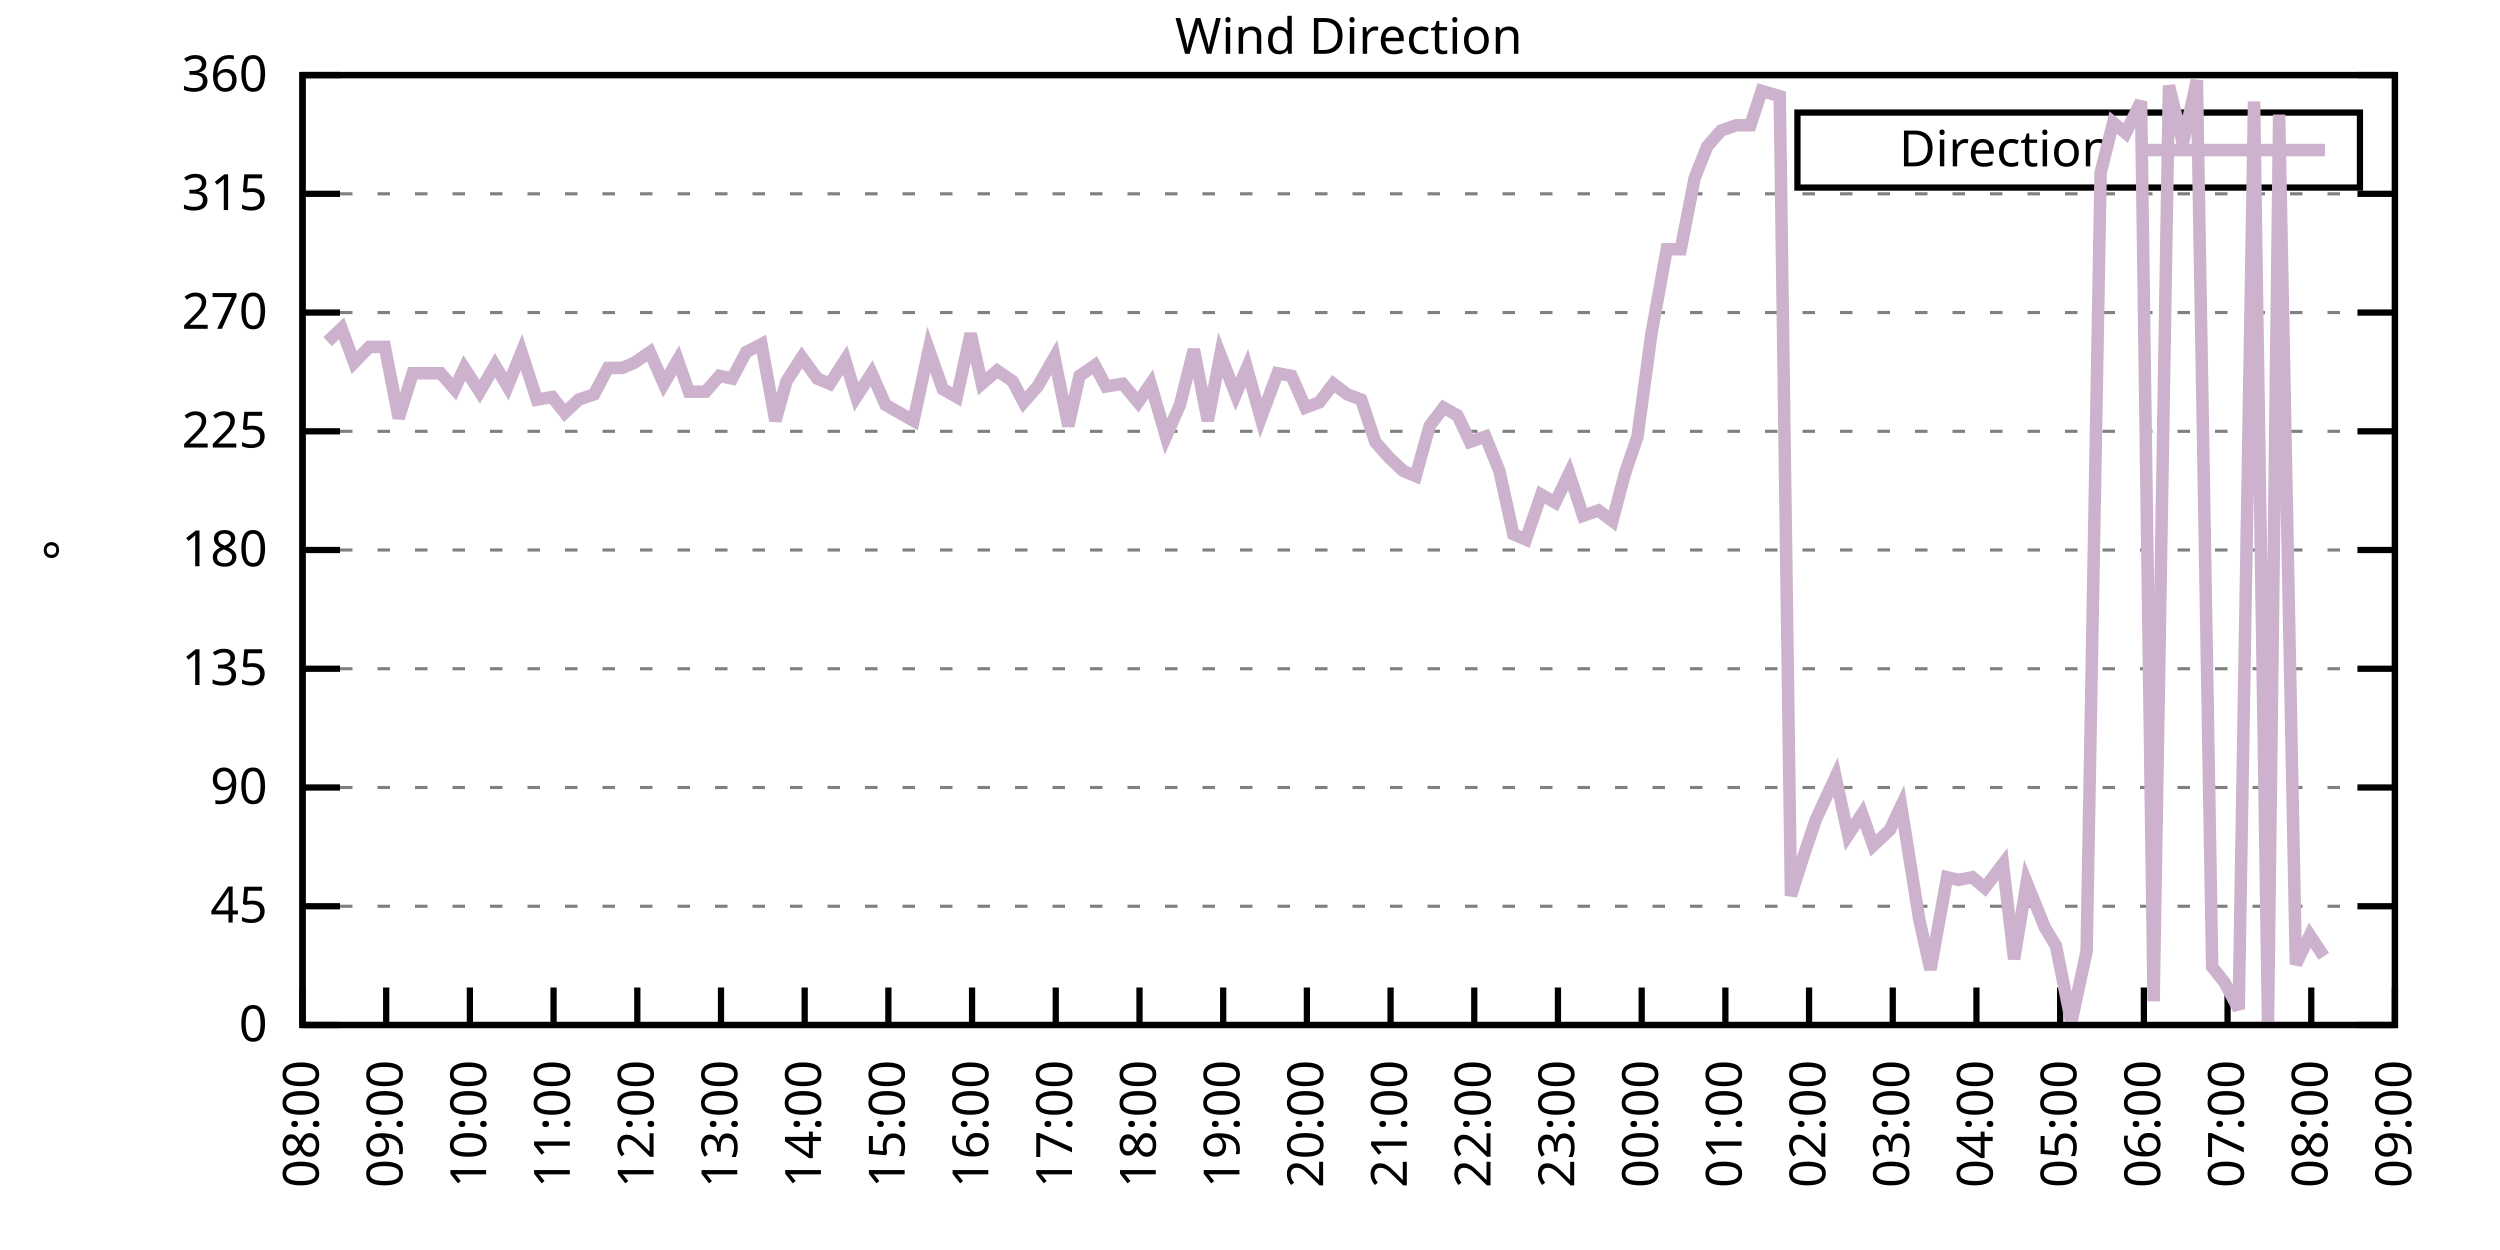
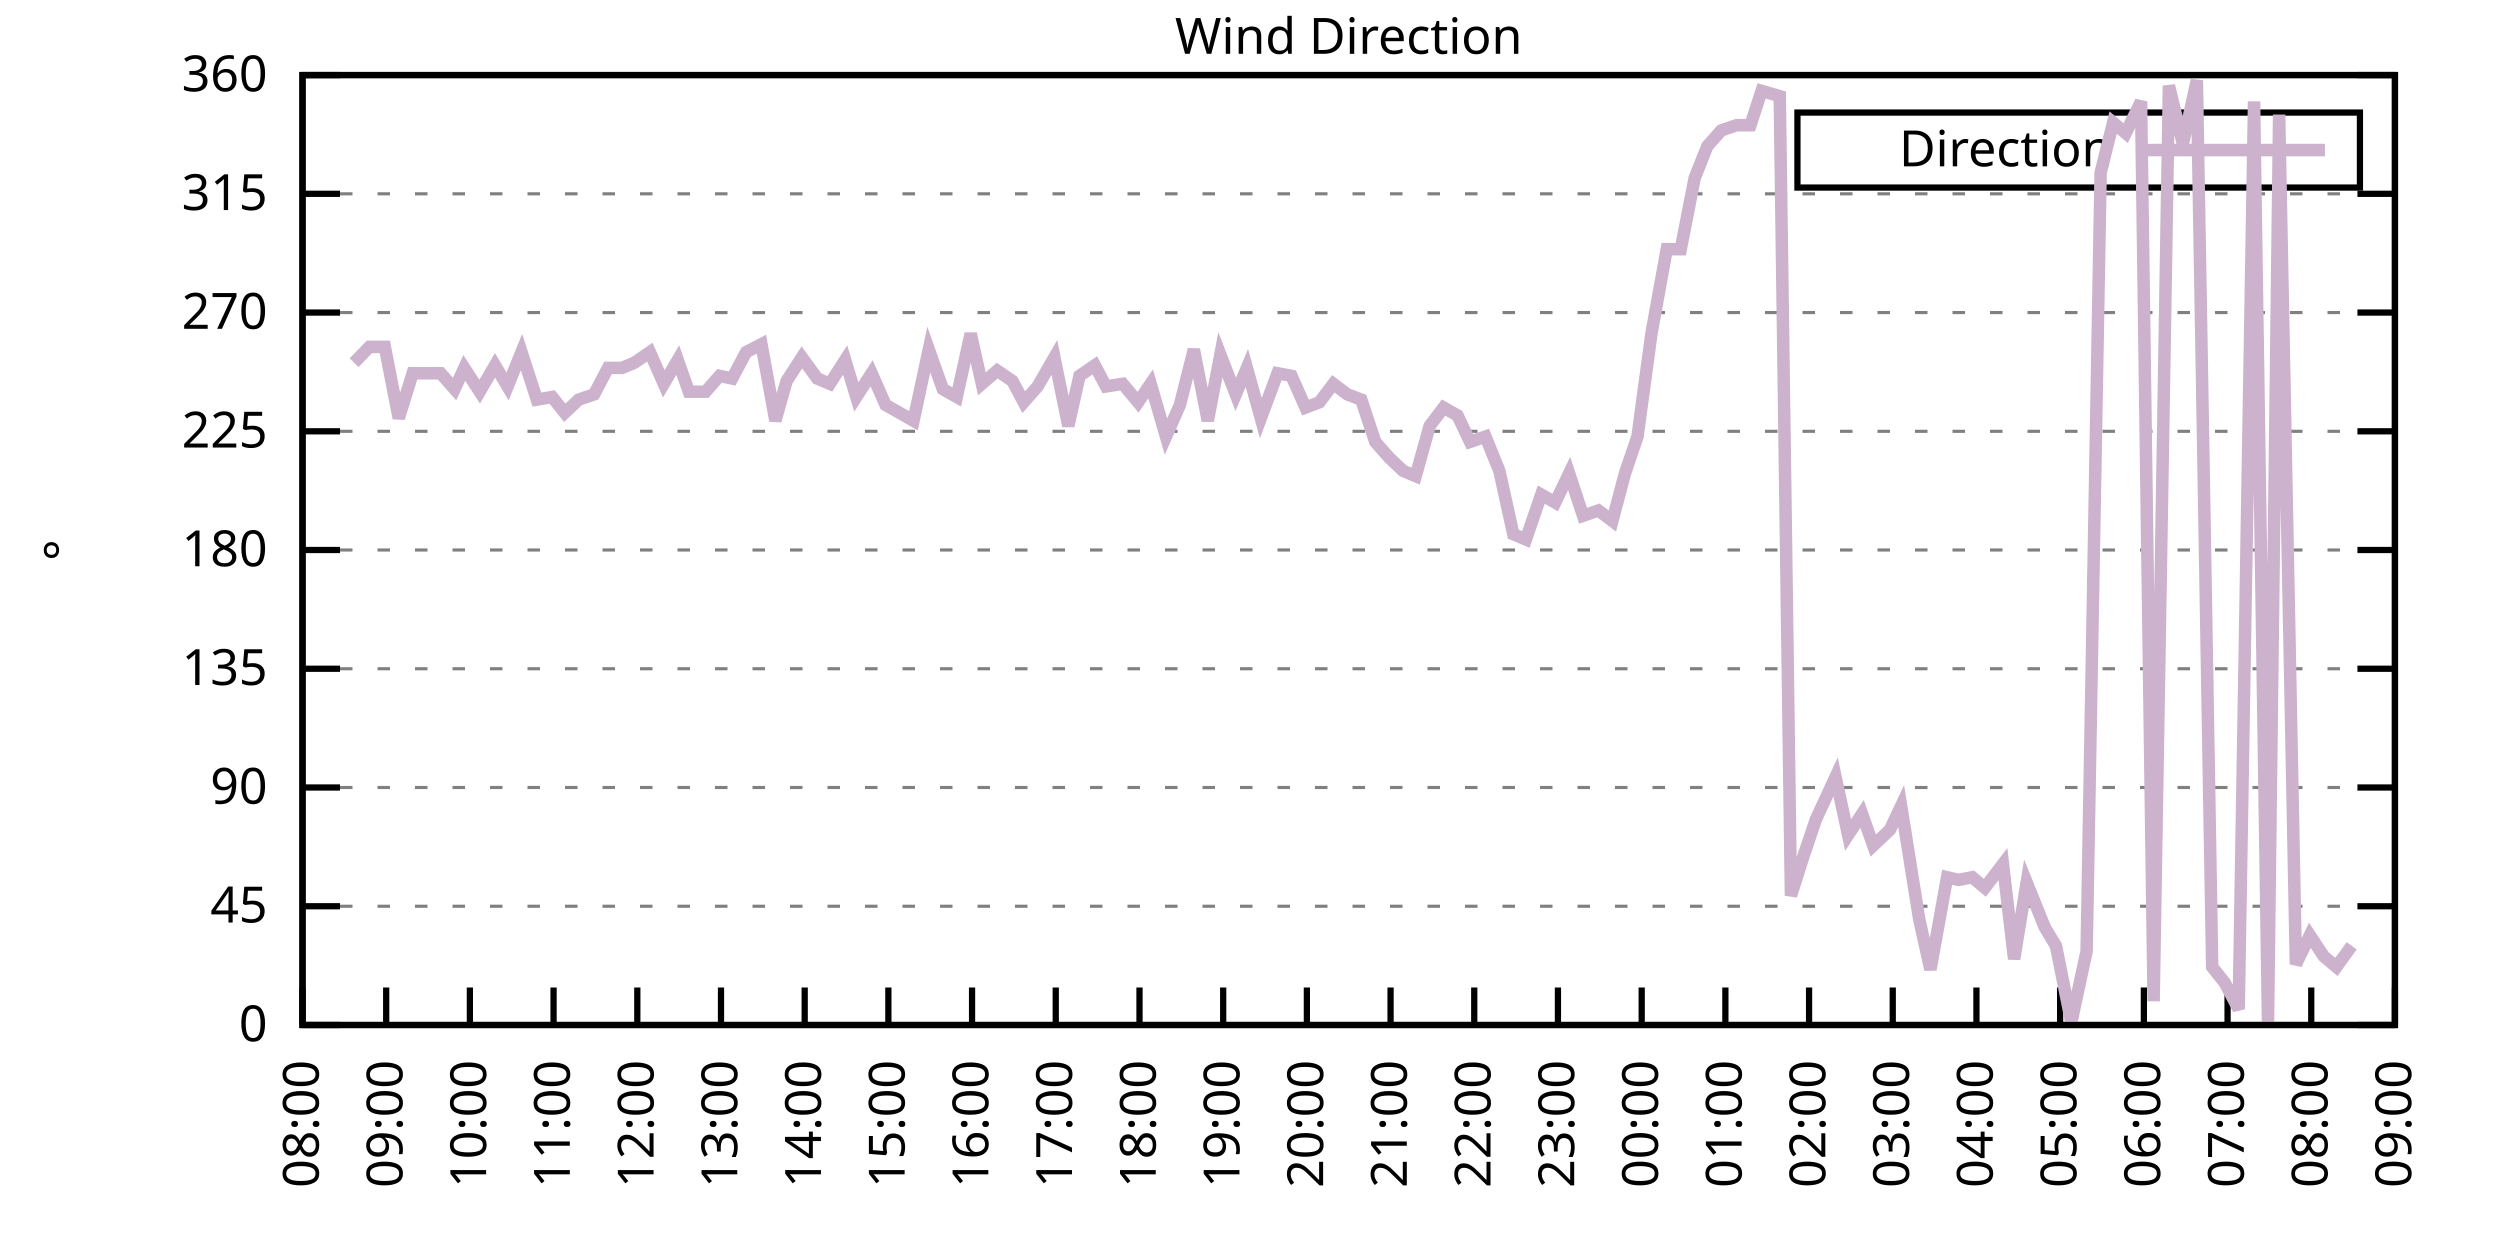
<svg xmlns="http://www.w3.org/2000/svg" xmlns:xlink="http://www.w3.org/1999/xlink" width="400" height="200" viewBox="0 0 400 200">
  <g id="gnuplot_canvas">
    <rect x="0" y="0" width="400" height="200" fill="none" />
    <defs>
      <circle id="gpDot" r="0.5" stroke-width="0.5" stroke="currentColor" />
      <path id="gpPt0" stroke-width="0.333" stroke="currentColor" d="M-1,0 h2 M0,-1 v2" />
      <path id="gpPt1" stroke-width="0.333" stroke="currentColor" d="M-1,-1 L1,1 M1,-1 L-1,1" />
      <path id="gpPt2" stroke-width="0.333" stroke="currentColor" d="M-1,0 L1,0 M0,-1 L0,1 M-1,-1 L1,1 M-1,1 L1,-1" />
      <rect id="gpPt3" stroke-width="0.333" stroke="currentColor" x="-1" y="-1" width="2" height="2" />
      <rect id="gpPt4" stroke-width="0.333" stroke="currentColor" fill="currentColor" x="-1" y="-1" width="2" height="2" />
      <circle id="gpPt5" stroke-width="0.333" stroke="currentColor" cx="0" cy="0" r="1" />
      <use xlink:href="#gpPt5" id="gpPt6" fill="currentColor" stroke="none" />
      <path id="gpPt7" stroke-width="0.333" stroke="currentColor" d="M0,-1.33 L-1.33,0.67 L1.33,0.67 z" />
      <use xlink:href="#gpPt7" id="gpPt8" fill="currentColor" stroke="none" />
      <use xlink:href="#gpPt7" id="gpPt9" stroke="currentColor" transform="rotate(180)" />
      <use xlink:href="#gpPt9" id="gpPt10" fill="currentColor" stroke="none" />
      <use xlink:href="#gpPt3" id="gpPt11" stroke="currentColor" transform="rotate(45)" />
      <use xlink:href="#gpPt11" id="gpPt12" fill="currentColor" stroke="none" />
      <path id="gpPt13" stroke-width="0.333" stroke="currentColor" d="M0,1.330 L1.265,0.411 L0.782,-1.067 L-0.782,-1.076 L-1.265,0.411 z" />
      <use xlink:href="#gpPt13" id="gpPt14" fill="currentColor" stroke="none" />
      <filter id="textbox" filterUnits="objectBoundingBox" x="0" y="0" height="1" width="1">
        <feFlood flood-color="white" flood-opacity="1" result="bgnd" />
        <feComposite in="SourceGraphic" in2="bgnd" operator="atop" />
      </filter>
      <filter id="greybox" filterUnits="objectBoundingBox" x="0" y="0" height="1" width="1">
        <feFlood flood-color="lightgrey" flood-opacity="1" result="grey" />
        <feComposite in="SourceGraphic" in2="grey" operator="atop" />
      </filter>
    </defs>
    <g fill="none" color="white" stroke="currentColor" stroke-width="1.00" stroke-linecap="butt" stroke-linejoin="miter">
</g>
    <g fill="none" color="black" stroke="currentColor" stroke-width="1.00" stroke-linecap="butt" stroke-linejoin="miter">
      <g stroke="none" shape-rendering="crispEdges">
        <polygon fill="rgb(255, 255, 255)" points="48.40,164.00 383.18,164.00 383.18,12.02 48.40,12.02 " />
      </g>
    </g>
    <g fill="none" color="black" stroke="currentColor" stroke-width="1.00" stroke-linecap="butt" stroke-linejoin="miter">
</g>
    <g fill="none" color="black" stroke="black" stroke-width="0.50" stroke-linecap="butt" stroke-linejoin="miter">
</g>
    <g fill="none" color="gray" stroke="currentColor" stroke-width="0.50" stroke-linecap="butt" stroke-linejoin="miter">
      <path stroke="gray" stroke-dasharray="2,4" class="gridline" d="M48.40,164.00 L383.19,164.00  " />
    </g>
    <g fill="none" color="gray" stroke="gray" stroke-width="1.00" stroke-linecap="butt" stroke-linejoin="miter">
</g>
    <g fill="none" color="black" stroke="currentColor" stroke-width="1.00" stroke-linecap="butt" stroke-linejoin="miter">
      <path stroke="black" d="M48.40,164.00 L54.40,164.00 M383.19,164.00 L377.19,164.00  " />
      <g transform="translate(42.80,166.60)" stroke="none" fill="black" font-family="Sans" font-size="8.00" text-anchor="end">
        <text>
          <tspan font-family="Sans"> 0</tspan>
        </text>
      </g>
    </g>
    <g fill="none" color="black" stroke="currentColor" stroke-width="1.00" stroke-linecap="butt" stroke-linejoin="miter">
</g>
    <g fill="none" color="black" stroke="black" stroke-width="0.50" stroke-linecap="butt" stroke-linejoin="miter">
</g>
    <g fill="none" color="gray" stroke="currentColor" stroke-width="0.50" stroke-linecap="butt" stroke-linejoin="miter">
      <path stroke="gray" stroke-dasharray="2,4" class="gridline" d="M48.40,145.00 L383.19,145.00  " />
    </g>
    <g fill="none" color="gray" stroke="gray" stroke-width="1.00" stroke-linecap="butt" stroke-linejoin="miter">
</g>
    <g fill="none" color="black" stroke="currentColor" stroke-width="1.00" stroke-linecap="butt" stroke-linejoin="miter">
      <path stroke="black" d="M48.40,145.00 L54.40,145.00 M383.19,145.00 L377.19,145.00  " />
      <g transform="translate(42.80,147.60)" stroke="none" fill="black" font-family="Sans" font-size="8.00" text-anchor="end">
        <text>
          <tspan font-family="Sans"> 45</tspan>
        </text>
      </g>
    </g>
    <g fill="none" color="black" stroke="currentColor" stroke-width="1.00" stroke-linecap="butt" stroke-linejoin="miter">
</g>
    <g fill="none" color="black" stroke="black" stroke-width="0.50" stroke-linecap="butt" stroke-linejoin="miter">
</g>
    <g fill="none" color="gray" stroke="currentColor" stroke-width="0.50" stroke-linecap="butt" stroke-linejoin="miter">
      <path stroke="gray" stroke-dasharray="2,4" class="gridline" d="M48.40,126.00 L383.19,126.00  " />
    </g>
    <g fill="none" color="gray" stroke="gray" stroke-width="1.00" stroke-linecap="butt" stroke-linejoin="miter">
</g>
    <g fill="none" color="black" stroke="currentColor" stroke-width="1.00" stroke-linecap="butt" stroke-linejoin="miter">
      <path stroke="black" d="M48.40,126.00 L54.40,126.00 M383.19,126.00 L377.19,126.00  " />
      <g transform="translate(42.80,128.60)" stroke="none" fill="black" font-family="Sans" font-size="8.00" text-anchor="end">
        <text>
          <tspan font-family="Sans"> 90</tspan>
        </text>
      </g>
    </g>
    <g fill="none" color="black" stroke="currentColor" stroke-width="1.00" stroke-linecap="butt" stroke-linejoin="miter">
</g>
    <g fill="none" color="black" stroke="black" stroke-width="0.50" stroke-linecap="butt" stroke-linejoin="miter">
</g>
    <g fill="none" color="gray" stroke="currentColor" stroke-width="0.50" stroke-linecap="butt" stroke-linejoin="miter">
      <path stroke="gray" stroke-dasharray="2,4" class="gridline" d="M48.40,107.00 L383.19,107.00  " />
    </g>
    <g fill="none" color="gray" stroke="gray" stroke-width="1.00" stroke-linecap="butt" stroke-linejoin="miter">
</g>
    <g fill="none" color="black" stroke="currentColor" stroke-width="1.00" stroke-linecap="butt" stroke-linejoin="miter">
      <path stroke="black" d="M48.40,107.00 L54.40,107.00 M383.19,107.00 L377.19,107.00  " />
      <g transform="translate(42.80,109.60)" stroke="none" fill="black" font-family="Sans" font-size="8.00" text-anchor="end">
        <text>
          <tspan font-family="Sans"> 135</tspan>
        </text>
      </g>
    </g>
    <g fill="none" color="black" stroke="currentColor" stroke-width="1.00" stroke-linecap="butt" stroke-linejoin="miter">
</g>
    <g fill="none" color="black" stroke="black" stroke-width="0.50" stroke-linecap="butt" stroke-linejoin="miter">
</g>
    <g fill="none" color="gray" stroke="currentColor" stroke-width="0.50" stroke-linecap="butt" stroke-linejoin="miter">
      <path stroke="gray" stroke-dasharray="2,4" class="gridline" d="M48.40,88.00 L383.19,88.00  " />
    </g>
    <g fill="none" color="gray" stroke="gray" stroke-width="1.00" stroke-linecap="butt" stroke-linejoin="miter">
</g>
    <g fill="none" color="black" stroke="currentColor" stroke-width="1.00" stroke-linecap="butt" stroke-linejoin="miter">
      <path stroke="black" d="M48.40,88.00 L54.40,88.00 M383.19,88.00 L377.19,88.00  " />
      <g transform="translate(42.80,90.60)" stroke="none" fill="black" font-family="Sans" font-size="8.00" text-anchor="end">
        <text>
          <tspan font-family="Sans"> 180</tspan>
        </text>
      </g>
    </g>
    <g fill="none" color="black" stroke="currentColor" stroke-width="1.00" stroke-linecap="butt" stroke-linejoin="miter">
</g>
    <g fill="none" color="black" stroke="black" stroke-width="0.50" stroke-linecap="butt" stroke-linejoin="miter">
</g>
    <g fill="none" color="gray" stroke="currentColor" stroke-width="0.50" stroke-linecap="butt" stroke-linejoin="miter">
      <path stroke="gray" stroke-dasharray="2,4" class="gridline" d="M48.40,69.01 L383.19,69.01  " />
    </g>
    <g fill="none" color="gray" stroke="gray" stroke-width="1.00" stroke-linecap="butt" stroke-linejoin="miter">
</g>
    <g fill="none" color="black" stroke="currentColor" stroke-width="1.00" stroke-linecap="butt" stroke-linejoin="miter">
      <path stroke="black" d="M48.40,69.01 L54.40,69.01 M383.19,69.01 L377.19,69.01  " />
      <g transform="translate(42.80,71.61)" stroke="none" fill="black" font-family="Sans" font-size="8.00" text-anchor="end">
        <text>
          <tspan font-family="Sans"> 225</tspan>
        </text>
      </g>
    </g>
    <g fill="none" color="black" stroke="currentColor" stroke-width="1.00" stroke-linecap="butt" stroke-linejoin="miter">
</g>
    <g fill="none" color="black" stroke="black" stroke-width="0.50" stroke-linecap="butt" stroke-linejoin="miter">
</g>
    <g fill="none" color="gray" stroke="currentColor" stroke-width="0.50" stroke-linecap="butt" stroke-linejoin="miter">
      <path stroke="gray" stroke-dasharray="2,4" class="gridline" d="M48.40,50.01 L383.19,50.01  " />
    </g>
    <g fill="none" color="gray" stroke="gray" stroke-width="1.00" stroke-linecap="butt" stroke-linejoin="miter">
</g>
    <g fill="none" color="black" stroke="currentColor" stroke-width="1.00" stroke-linecap="butt" stroke-linejoin="miter">
      <path stroke="black" d="M48.40,50.01 L54.40,50.01 M383.19,50.01 L377.19,50.01  " />
      <g transform="translate(42.80,52.61)" stroke="none" fill="black" font-family="Sans" font-size="8.00" text-anchor="end">
        <text>
          <tspan font-family="Sans"> 270</tspan>
        </text>
      </g>
    </g>
    <g fill="none" color="black" stroke="currentColor" stroke-width="1.00" stroke-linecap="butt" stroke-linejoin="miter">
</g>
    <g fill="none" color="black" stroke="black" stroke-width="0.50" stroke-linecap="butt" stroke-linejoin="miter">
</g>
    <g fill="none" color="gray" stroke="currentColor" stroke-width="0.50" stroke-linecap="butt" stroke-linejoin="miter">
      <path stroke="gray" stroke-dasharray="2,4" class="gridline" d="M48.40,31.01 L383.19,31.01  " />
    </g>
    <g fill="none" color="gray" stroke="gray" stroke-width="1.00" stroke-linecap="butt" stroke-linejoin="miter">
</g>
    <g fill="none" color="black" stroke="currentColor" stroke-width="1.00" stroke-linecap="butt" stroke-linejoin="miter">
      <path stroke="black" d="M48.40,31.01 L54.40,31.01 M383.19,31.01 L377.19,31.01  " />
      <g transform="translate(42.80,33.61)" stroke="none" fill="black" font-family="Sans" font-size="8.00" text-anchor="end">
        <text>
          <tspan font-family="Sans"> 315</tspan>
        </text>
      </g>
    </g>
    <g fill="none" color="black" stroke="currentColor" stroke-width="1.00" stroke-linecap="butt" stroke-linejoin="miter">
</g>
    <g fill="none" color="black" stroke="black" stroke-width="0.50" stroke-linecap="butt" stroke-linejoin="miter">
</g>
    <g fill="none" color="gray" stroke="currentColor" stroke-width="0.50" stroke-linecap="butt" stroke-linejoin="miter">
      <path stroke="gray" stroke-dasharray="2,4" class="gridline" d="M48.40,12.01 L383.19,12.01  " />
    </g>
    <g fill="none" color="gray" stroke="gray" stroke-width="1.00" stroke-linecap="butt" stroke-linejoin="miter">
</g>
    <g fill="none" color="black" stroke="currentColor" stroke-width="1.00" stroke-linecap="butt" stroke-linejoin="miter">
      <path stroke="black" d="M48.40,12.01 L54.40,12.01 M383.19,12.01 L377.19,12.01  " />
      <g transform="translate(42.80,14.61)" stroke="none" fill="black" font-family="Sans" font-size="8.00" text-anchor="end">
        <text>
          <tspan font-family="Sans"> 360</tspan>
        </text>
      </g>
    </g>
    <g fill="none" color="black" stroke="currentColor" stroke-width="1.00" stroke-linecap="butt" stroke-linejoin="miter">
      <path stroke="black" d="M48.40,164.00 L48.40,158.00  " />
      <g transform="translate(51.00,169.60) rotate(270.00)" stroke="none" fill="black" font-family="Sans" font-size="8.00" text-anchor="end">
        <text>
          <tspan font-family="Sans">08:00</tspan>
        </text>
      </g>
    </g>
    <g fill="none" color="black" stroke="currentColor" stroke-width="1.00" stroke-linecap="butt" stroke-linejoin="miter">
      <path stroke="black" d="M61.79,164.00 L61.79,158.00  " />
      <g transform="translate(64.39,169.60) rotate(270.00)" stroke="none" fill="black" font-family="Sans" font-size="8.00" text-anchor="end">
        <text>
          <tspan font-family="Sans">09:00</tspan>
        </text>
      </g>
    </g>
    <g fill="none" color="black" stroke="currentColor" stroke-width="1.00" stroke-linecap="butt" stroke-linejoin="miter">
      <path stroke="black" d="M75.18,164.00 L75.18,158.00  " />
      <g transform="translate(77.78,169.60) rotate(270.00)" stroke="none" fill="black" font-family="Sans" font-size="8.00" text-anchor="end">
        <text>
          <tspan font-family="Sans">10:00</tspan>
        </text>
      </g>
    </g>
    <g fill="none" color="black" stroke="currentColor" stroke-width="1.00" stroke-linecap="butt" stroke-linejoin="miter">
      <path stroke="black" d="M88.57,164.00 L88.57,158.00  " />
      <g transform="translate(91.17,169.60) rotate(270.00)" stroke="none" fill="black" font-family="Sans" font-size="8.00" text-anchor="end">
        <text>
          <tspan font-family="Sans">11:00</tspan>
        </text>
      </g>
    </g>
    <g fill="none" color="black" stroke="currentColor" stroke-width="1.00" stroke-linecap="butt" stroke-linejoin="miter">
      <path stroke="black" d="M101.97,164.00 L101.97,158.00  " />
      <g transform="translate(104.57,169.60) rotate(270.00)" stroke="none" fill="black" font-family="Sans" font-size="8.00" text-anchor="end">
        <text>
          <tspan font-family="Sans">12:00</tspan>
        </text>
      </g>
    </g>
    <g fill="none" color="black" stroke="currentColor" stroke-width="1.00" stroke-linecap="butt" stroke-linejoin="miter">
      <path stroke="black" d="M115.36,164.00 L115.36,158.00  " />
      <g transform="translate(117.96,169.60) rotate(270.00)" stroke="none" fill="black" font-family="Sans" font-size="8.00" text-anchor="end">
        <text>
          <tspan font-family="Sans">13:00</tspan>
        </text>
      </g>
    </g>
    <g fill="none" color="black" stroke="currentColor" stroke-width="1.00" stroke-linecap="butt" stroke-linejoin="miter">
      <path stroke="black" d="M128.75,164.00 L128.75,158.00  " />
      <g transform="translate(131.35,169.60) rotate(270.00)" stroke="none" fill="black" font-family="Sans" font-size="8.00" text-anchor="end">
        <text>
          <tspan font-family="Sans">14:00</tspan>
        </text>
      </g>
    </g>
    <g fill="none" color="black" stroke="currentColor" stroke-width="1.00" stroke-linecap="butt" stroke-linejoin="miter">
      <path stroke="black" d="M142.14,164.00 L142.14,158.00  " />
      <g transform="translate(144.74,169.60) rotate(270.00)" stroke="none" fill="black" font-family="Sans" font-size="8.00" text-anchor="end">
        <text>
          <tspan font-family="Sans">15:00</tspan>
        </text>
      </g>
    </g>
    <g fill="none" color="black" stroke="currentColor" stroke-width="1.00" stroke-linecap="butt" stroke-linejoin="miter">
      <path stroke="black" d="M155.53,164.00 L155.53,158.00  " />
      <g transform="translate(158.13,169.60) rotate(270.00)" stroke="none" fill="black" font-family="Sans" font-size="8.00" text-anchor="end">
        <text>
          <tspan font-family="Sans">16:00</tspan>
        </text>
      </g>
    </g>
    <g fill="none" color="black" stroke="currentColor" stroke-width="1.00" stroke-linecap="butt" stroke-linejoin="miter">
      <path stroke="black" d="M168.92,164.00 L168.92,158.00  " />
      <g transform="translate(171.52,169.60) rotate(270.00)" stroke="none" fill="black" font-family="Sans" font-size="8.00" text-anchor="end">
        <text>
          <tspan font-family="Sans">17:00</tspan>
        </text>
      </g>
    </g>
    <g fill="none" color="black" stroke="currentColor" stroke-width="1.00" stroke-linecap="butt" stroke-linejoin="miter">
      <path stroke="black" d="M182.32,164.00 L182.32,158.00  " />
      <g transform="translate(184.92,169.60) rotate(270.00)" stroke="none" fill="black" font-family="Sans" font-size="8.00" text-anchor="end">
        <text>
          <tspan font-family="Sans">18:00</tspan>
        </text>
      </g>
    </g>
    <g fill="none" color="black" stroke="currentColor" stroke-width="1.00" stroke-linecap="butt" stroke-linejoin="miter">
      <path stroke="black" d="M195.71,164.00 L195.71,158.00  " />
      <g transform="translate(198.31,169.60) rotate(270.00)" stroke="none" fill="black" font-family="Sans" font-size="8.00" text-anchor="end">
        <text>
          <tspan font-family="Sans">19:00</tspan>
        </text>
      </g>
    </g>
    <g fill="none" color="black" stroke="currentColor" stroke-width="1.00" stroke-linecap="butt" stroke-linejoin="miter">
      <path stroke="black" d="M209.10,164.00 L209.10,158.00  " />
      <g transform="translate(211.70,169.60) rotate(270.00)" stroke="none" fill="black" font-family="Sans" font-size="8.00" text-anchor="end">
        <text>
          <tspan font-family="Sans">20:00</tspan>
        </text>
      </g>
    </g>
    <g fill="none" color="black" stroke="currentColor" stroke-width="1.00" stroke-linecap="butt" stroke-linejoin="miter">
      <path stroke="black" d="M222.49,164.00 L222.49,158.00  " />
      <g transform="translate(225.09,169.60) rotate(270.00)" stroke="none" fill="black" font-family="Sans" font-size="8.00" text-anchor="end">
        <text>
          <tspan font-family="Sans">21:00</tspan>
        </text>
      </g>
    </g>
    <g fill="none" color="black" stroke="currentColor" stroke-width="1.00" stroke-linecap="butt" stroke-linejoin="miter">
      <path stroke="black" d="M235.88,164.00 L235.88,158.00  " />
      <g transform="translate(238.48,169.60) rotate(270.00)" stroke="none" fill="black" font-family="Sans" font-size="8.00" text-anchor="end">
        <text>
          <tspan font-family="Sans">22:00</tspan>
        </text>
      </g>
    </g>
    <g fill="none" color="black" stroke="currentColor" stroke-width="1.00" stroke-linecap="butt" stroke-linejoin="miter">
      <path stroke="black" d="M249.27,164.00 L249.27,158.00  " />
      <g transform="translate(251.87,169.60) rotate(270.00)" stroke="none" fill="black" font-family="Sans" font-size="8.00" text-anchor="end">
        <text>
          <tspan font-family="Sans">23:00</tspan>
        </text>
      </g>
    </g>
    <g fill="none" color="black" stroke="currentColor" stroke-width="1.00" stroke-linecap="butt" stroke-linejoin="miter">
      <path stroke="black" d="M262.67,164.00 L262.67,158.00  " />
      <g transform="translate(265.27,169.60) rotate(270.00)" stroke="none" fill="black" font-family="Sans" font-size="8.00" text-anchor="end">
        <text>
          <tspan font-family="Sans">00:00</tspan>
        </text>
      </g>
    </g>
    <g fill="none" color="black" stroke="currentColor" stroke-width="1.00" stroke-linecap="butt" stroke-linejoin="miter">
      <path stroke="black" d="M276.06,164.00 L276.06,158.00  " />
      <g transform="translate(278.66,169.60) rotate(270.00)" stroke="none" fill="black" font-family="Sans" font-size="8.00" text-anchor="end">
        <text>
          <tspan font-family="Sans">01:00</tspan>
        </text>
      </g>
    </g>
    <g fill="none" color="black" stroke="currentColor" stroke-width="1.00" stroke-linecap="butt" stroke-linejoin="miter">
      <path stroke="black" d="M289.45,164.00 L289.45,158.00  " />
      <g transform="translate(292.05,169.60) rotate(270.00)" stroke="none" fill="black" font-family="Sans" font-size="8.00" text-anchor="end">
        <text>
          <tspan font-family="Sans">02:00</tspan>
        </text>
      </g>
    </g>
    <g fill="none" color="black" stroke="currentColor" stroke-width="1.00" stroke-linecap="butt" stroke-linejoin="miter">
      <path stroke="black" d="M302.84,164.00 L302.84,158.00  " />
      <g transform="translate(305.44,169.60) rotate(270.00)" stroke="none" fill="black" font-family="Sans" font-size="8.00" text-anchor="end">
        <text>
          <tspan font-family="Sans">03:00</tspan>
        </text>
      </g>
    </g>
    <g fill="none" color="black" stroke="currentColor" stroke-width="1.00" stroke-linecap="butt" stroke-linejoin="miter">
      <path stroke="black" d="M316.23,164.00 L316.23,158.00  " />
      <g transform="translate(318.83,169.60) rotate(270.00)" stroke="none" fill="black" font-family="Sans" font-size="8.00" text-anchor="end">
        <text>
          <tspan font-family="Sans">04:00</tspan>
        </text>
      </g>
    </g>
    <g fill="none" color="black" stroke="currentColor" stroke-width="1.00" stroke-linecap="butt" stroke-linejoin="miter">
      <path stroke="black" d="M329.62,164.00 L329.62,158.00  " />
      <g transform="translate(332.22,169.60) rotate(270.00)" stroke="none" fill="black" font-family="Sans" font-size="8.00" text-anchor="end">
        <text>
          <tspan font-family="Sans">05:00</tspan>
        </text>
      </g>
    </g>
    <g fill="none" color="black" stroke="currentColor" stroke-width="1.00" stroke-linecap="butt" stroke-linejoin="miter">
      <path stroke="black" d="M343.02,164.00 L343.02,158.00  " />
      <g transform="translate(345.62,169.60) rotate(270.00)" stroke="none" fill="black" font-family="Sans" font-size="8.00" text-anchor="end">
        <text>
          <tspan font-family="Sans">06:00</tspan>
        </text>
      </g>
    </g>
    <g fill="none" color="black" stroke="currentColor" stroke-width="1.00" stroke-linecap="butt" stroke-linejoin="miter">
      <path stroke="black" d="M356.41,164.00 L356.41,158.00  " />
      <g transform="translate(359.01,169.60) rotate(270.00)" stroke="none" fill="black" font-family="Sans" font-size="8.00" text-anchor="end">
        <text>
          <tspan font-family="Sans">07:00</tspan>
        </text>
      </g>
    </g>
    <g fill="none" color="black" stroke="currentColor" stroke-width="1.00" stroke-linecap="butt" stroke-linejoin="miter">
      <path stroke="black" d="M369.80,164.00 L369.80,158.00  " />
      <g transform="translate(372.40,169.60) rotate(270.00)" stroke="none" fill="black" font-family="Sans" font-size="8.00" text-anchor="end">
        <text>
          <tspan font-family="Sans">08:00</tspan>
        </text>
      </g>
    </g>
    <g fill="none" color="black" stroke="currentColor" stroke-width="1.00" stroke-linecap="butt" stroke-linejoin="miter">
      <path stroke="black" d="M383.19,164.00 L383.19,158.00  " />
      <g transform="translate(385.79,169.60) rotate(270.00)" stroke="none" fill="black" font-family="Sans" font-size="8.00" text-anchor="end">
        <text>
          <tspan font-family="Sans">09:00</tspan>
        </text>
      </g>
    </g>
    <g fill="none" color="black" stroke="currentColor" stroke-width="1.00" stroke-linecap="butt" stroke-linejoin="miter">
</g>
    <g fill="none" color="black" stroke="currentColor" stroke-width="1.00" stroke-linecap="butt" stroke-linejoin="miter">
      <path stroke="black" d="M48.40,12.01 L48.40,164.00 L383.19,164.00 L383.19,12.01 L48.40,12.01 Z  " />
    </g>
    <g fill="none" color="black" stroke="currentColor" stroke-width="1.00" stroke-linecap="butt" stroke-linejoin="miter">
</g>
    <g fill="none" color="black" stroke="currentColor" stroke-width="1.00" stroke-linecap="butt" stroke-linejoin="miter">
      <path stroke="black" d="M287.59,30.01 L287.59,18.01 L377.59,18.01 L377.59,30.01 L287.59,30.01 Z  " />
    </g>
    <g id="Wind_direction_plot_1">
      <g fill="none" color="white" stroke="black" stroke-width="2.00" stroke-linecap="butt" stroke-linejoin="miter">
</g>
      <g fill="none" color="black" stroke="currentColor" stroke-width="2.00" stroke-linecap="butt" stroke-linejoin="miter">
        <g transform="translate(337.99,26.61)" stroke="none" fill="black" font-family="Sans" font-size="8.00" text-anchor="end">
          <text>
            <tspan font-family="Sans">Direction</tspan>
          </text>
        </g>
      </g>
      <g fill="none" color="black" stroke="currentColor" stroke-width="2.00" stroke-linecap="butt" stroke-linejoin="miter">
-         <path stroke="rgb(204, 178, 204)" d="M343.59,24.01 L371.99,24.01 M52.42,54.65 L54.65,52.54 L56.66,58.03 L59.11,55.50 L61.57,55.50 L63.80,66.90   L66.03,59.72 L68.26,59.72 L70.50,59.72 L72.73,62.25 L74.29,58.87 L76.75,62.67 L79.20,58.45 L81.21,61.83   L83.44,56.34 L85.90,63.94 L88.35,63.52 L90.36,66.05 L92.59,63.94 L95.05,63.10 L97.28,58.87 L99.51,58.87   L101.52,58.03 L103.98,56.34 L106.21,61.41 L108.44,57.61 L110.22,62.67 L112.90,62.67 L115.13,60.14 L117.14,60.56   L119.38,56.34 L121.83,55.07 L124.06,67.32 L125.85,60.98 L128.30,57.18 L130.76,60.56 L132.77,61.41 L135.22,57.61   L137.01,63.52 L139.46,59.72 L141.69,64.78 L143.93,66.05 L146.16,67.32 L148.61,55.92 L150.85,62.25 L153.08,63.52   L155.31,53.39 L157.10,61.41 L159.55,59.30 L162.01,60.98 L163.79,64.36 L166.02,61.83 L168.70,57.18 L170.93,68.16   L172.72,60.14 L175.17,58.45 L176.96,61.83 L179.64,61.41 L182.09,64.36 L184.10,61.41 L186.56,69.85 L188.79,64.78   L191.02,55.92 L193.25,67.32 L195.26,56.76 L197.72,63.10 L199.50,58.87 L201.73,66.90 L204.41,59.72 L206.64,60.14   L208.88,65.21 L211.11,64.36 L213.34,61.41 L215.57,63.10 L217.80,63.94 L220.04,70.70 L222.27,73.23 L224.50,75.34   L226.51,76.18 L228.74,68.16 L230.97,65.21 L233.20,66.47 L235.21,70.70 L237.67,69.85 L239.90,75.34 L242.13,85.47   L244.14,86.32 L246.60,79.14 L248.83,80.41 L251.06,75.76 L253.29,82.52 L255.75,81.67 L257.98,83.36 L259.99,75.76   L262.00,69.85 L264.23,53.39 L266.68,39.87 L268.92,39.87 L271.15,28.48 L273.16,23.41 L275.39,20.88 L277.84,20.03   L280.07,20.03 L281.86,14.54 L284.76,15.39 L286.55,143.31 L288.56,136.98 L290.56,131.07 L293.69,124.31 L295.70,133.60   L297.93,130.22 L299.72,135.29 L302.39,132.76 L304.18,128.96 L307.08,147.11 L308.87,155.13 L311.54,140.36 L313.33,140.78   L315.56,140.36 L317.57,142.05 L320.47,138.25 L322.26,153.45 L324.27,141.20 L327.17,148.38 L328.95,151.33 L331.41,163.58   L333.86,152.18 L336.10,27.63 L338.10,19.61 L340.11,21.30 L342.57,16.23 L344.58,160.20 L347.03,13.70 L349.26,22.99   L351.50,12.85 L353.95,154.71 L355.96,157.24 L358.19,161.47 L360.65,16.23 L362.88,163.58 L364.66,18.34 L367.34,154.29   L369.58,149.65 L371.81,153.02  " />
+         <path stroke="rgb(204, 178, 204)" d="M343.59,24.01 L371.99,24.01 M56.66,58.03 L59.11,55.50 L61.57,55.50 L63.80,66.90 L66.03,59.72 L68.26,59.72   L70.50,59.72 L72.73,62.25 L74.29,58.87 L76.75,62.67 L79.20,58.45 L81.21,61.83 L83.44,56.34 L85.90,63.94   L88.35,63.52 L90.36,66.05 L92.59,63.94 L95.05,63.10 L97.28,58.87 L99.51,58.87 L101.52,58.03 L103.98,56.34   L106.21,61.41 L108.44,57.61 L110.22,62.67 L112.90,62.67 L115.13,60.14 L117.14,60.56 L119.38,56.34 L121.83,55.07   L124.06,67.32 L125.85,60.98 L128.30,57.18 L130.76,60.56 L132.77,61.41 L135.22,57.61 L137.01,63.52 L139.46,59.72   L141.69,64.78 L143.93,66.05 L146.16,67.32 L148.61,55.92 L150.85,62.25 L153.08,63.52 L155.31,53.39 L157.10,61.41   L159.55,59.30 L162.01,60.98 L163.79,64.36 L166.02,61.83 L168.70,57.18 L170.93,68.16 L172.72,60.14 L175.17,58.45   L176.96,61.83 L179.64,61.41 L182.09,64.36 L184.10,61.41 L186.56,69.85 L188.79,64.78 L191.02,55.92 L193.25,67.32   L195.26,56.76 L197.72,63.10 L199.50,58.87 L201.73,66.90 L204.41,59.72 L206.64,60.14 L208.88,65.21 L211.11,64.36   L213.34,61.41 L215.57,63.10 L217.80,63.94 L220.04,70.70 L222.27,73.23 L224.50,75.34 L226.51,76.18 L228.74,68.16   L230.97,65.21 L233.20,66.47 L235.21,70.70 L237.67,69.85 L239.90,75.34 L242.13,85.47 L244.14,86.32 L246.60,79.14   L248.83,80.41 L251.06,75.76 L253.29,82.52 L255.75,81.67 L257.98,83.36 L259.99,75.76 L262.00,69.85 L264.23,53.39   L266.68,39.87 L268.92,39.87 L271.15,28.48 L273.16,23.41 L275.39,20.88 L277.84,20.03 L280.07,20.03 L281.86,14.54   L284.76,15.39 L286.55,143.31 L288.56,136.98 L290.56,131.07 L293.69,124.31 L295.70,133.60 L297.93,130.22 L299.72,135.29   L302.39,132.76 L304.18,128.96 L307.08,147.11 L308.87,155.13 L311.54,140.36 L313.33,140.78 L315.56,140.36 L317.57,142.05   L320.47,138.25 L322.26,153.45 L324.27,141.20 L327.17,148.38 L328.95,151.33 L331.41,163.58 L333.86,152.18 L336.10,27.63   L338.10,19.61 L340.11,21.30 L342.57,16.23 L344.58,160.20 L347.03,13.70 L349.26,22.99 L351.50,12.85 L353.95,154.71   L355.96,157.24 L358.19,161.47 L360.65,16.23 L362.88,163.58 L364.66,18.34 L367.34,154.29 L369.58,149.65 L371.81,153.02   L373.82,154.71 L376.27,151.33  " />
      </g>
    </g>
    <g fill="none" color="black" stroke="currentColor" stroke-width="2.00" stroke-linecap="butt" stroke-linejoin="miter">
</g>
    <g fill="none" color="black" stroke="black" stroke-width="1.00" stroke-linecap="butt" stroke-linejoin="miter">
</g>
    <g fill="none" color="black" stroke="currentColor" stroke-width="1.00" stroke-linecap="butt" stroke-linejoin="miter">
      <path stroke="black" d="M48.40,12.01 L48.40,164.00 L383.19,164.00 L383.19,12.01 L48.40,12.01 Z  " />
      <g transform="translate(12.80,88.01) rotate(270.00)" stroke="none" fill="black" font-family="Sans" font-size="8.00" text-anchor="middle">
        <text>
          <tspan font-family="Sans">°</tspan>
        </text>
      </g>
    </g>
    <g fill="none" color="black" stroke="currentColor" stroke-width="1.00" stroke-linecap="butt" stroke-linejoin="miter">
</g>
    <g fill="none" color="black" stroke="currentColor" stroke-width="1.00" stroke-linecap="butt" stroke-linejoin="miter">
      <g transform="translate(215.79,8.61)" stroke="none" fill="black" font-family="Sans" font-size="8.00" text-anchor="middle">
        <text>
          <tspan font-family="Sans">Wind Direction</tspan>
        </text>
      </g>
    </g>
    <g fill="none" color="black" stroke="currentColor" stroke-width="1.00" stroke-linecap="butt" stroke-linejoin="miter">
</g>
  </g>
</svg>
